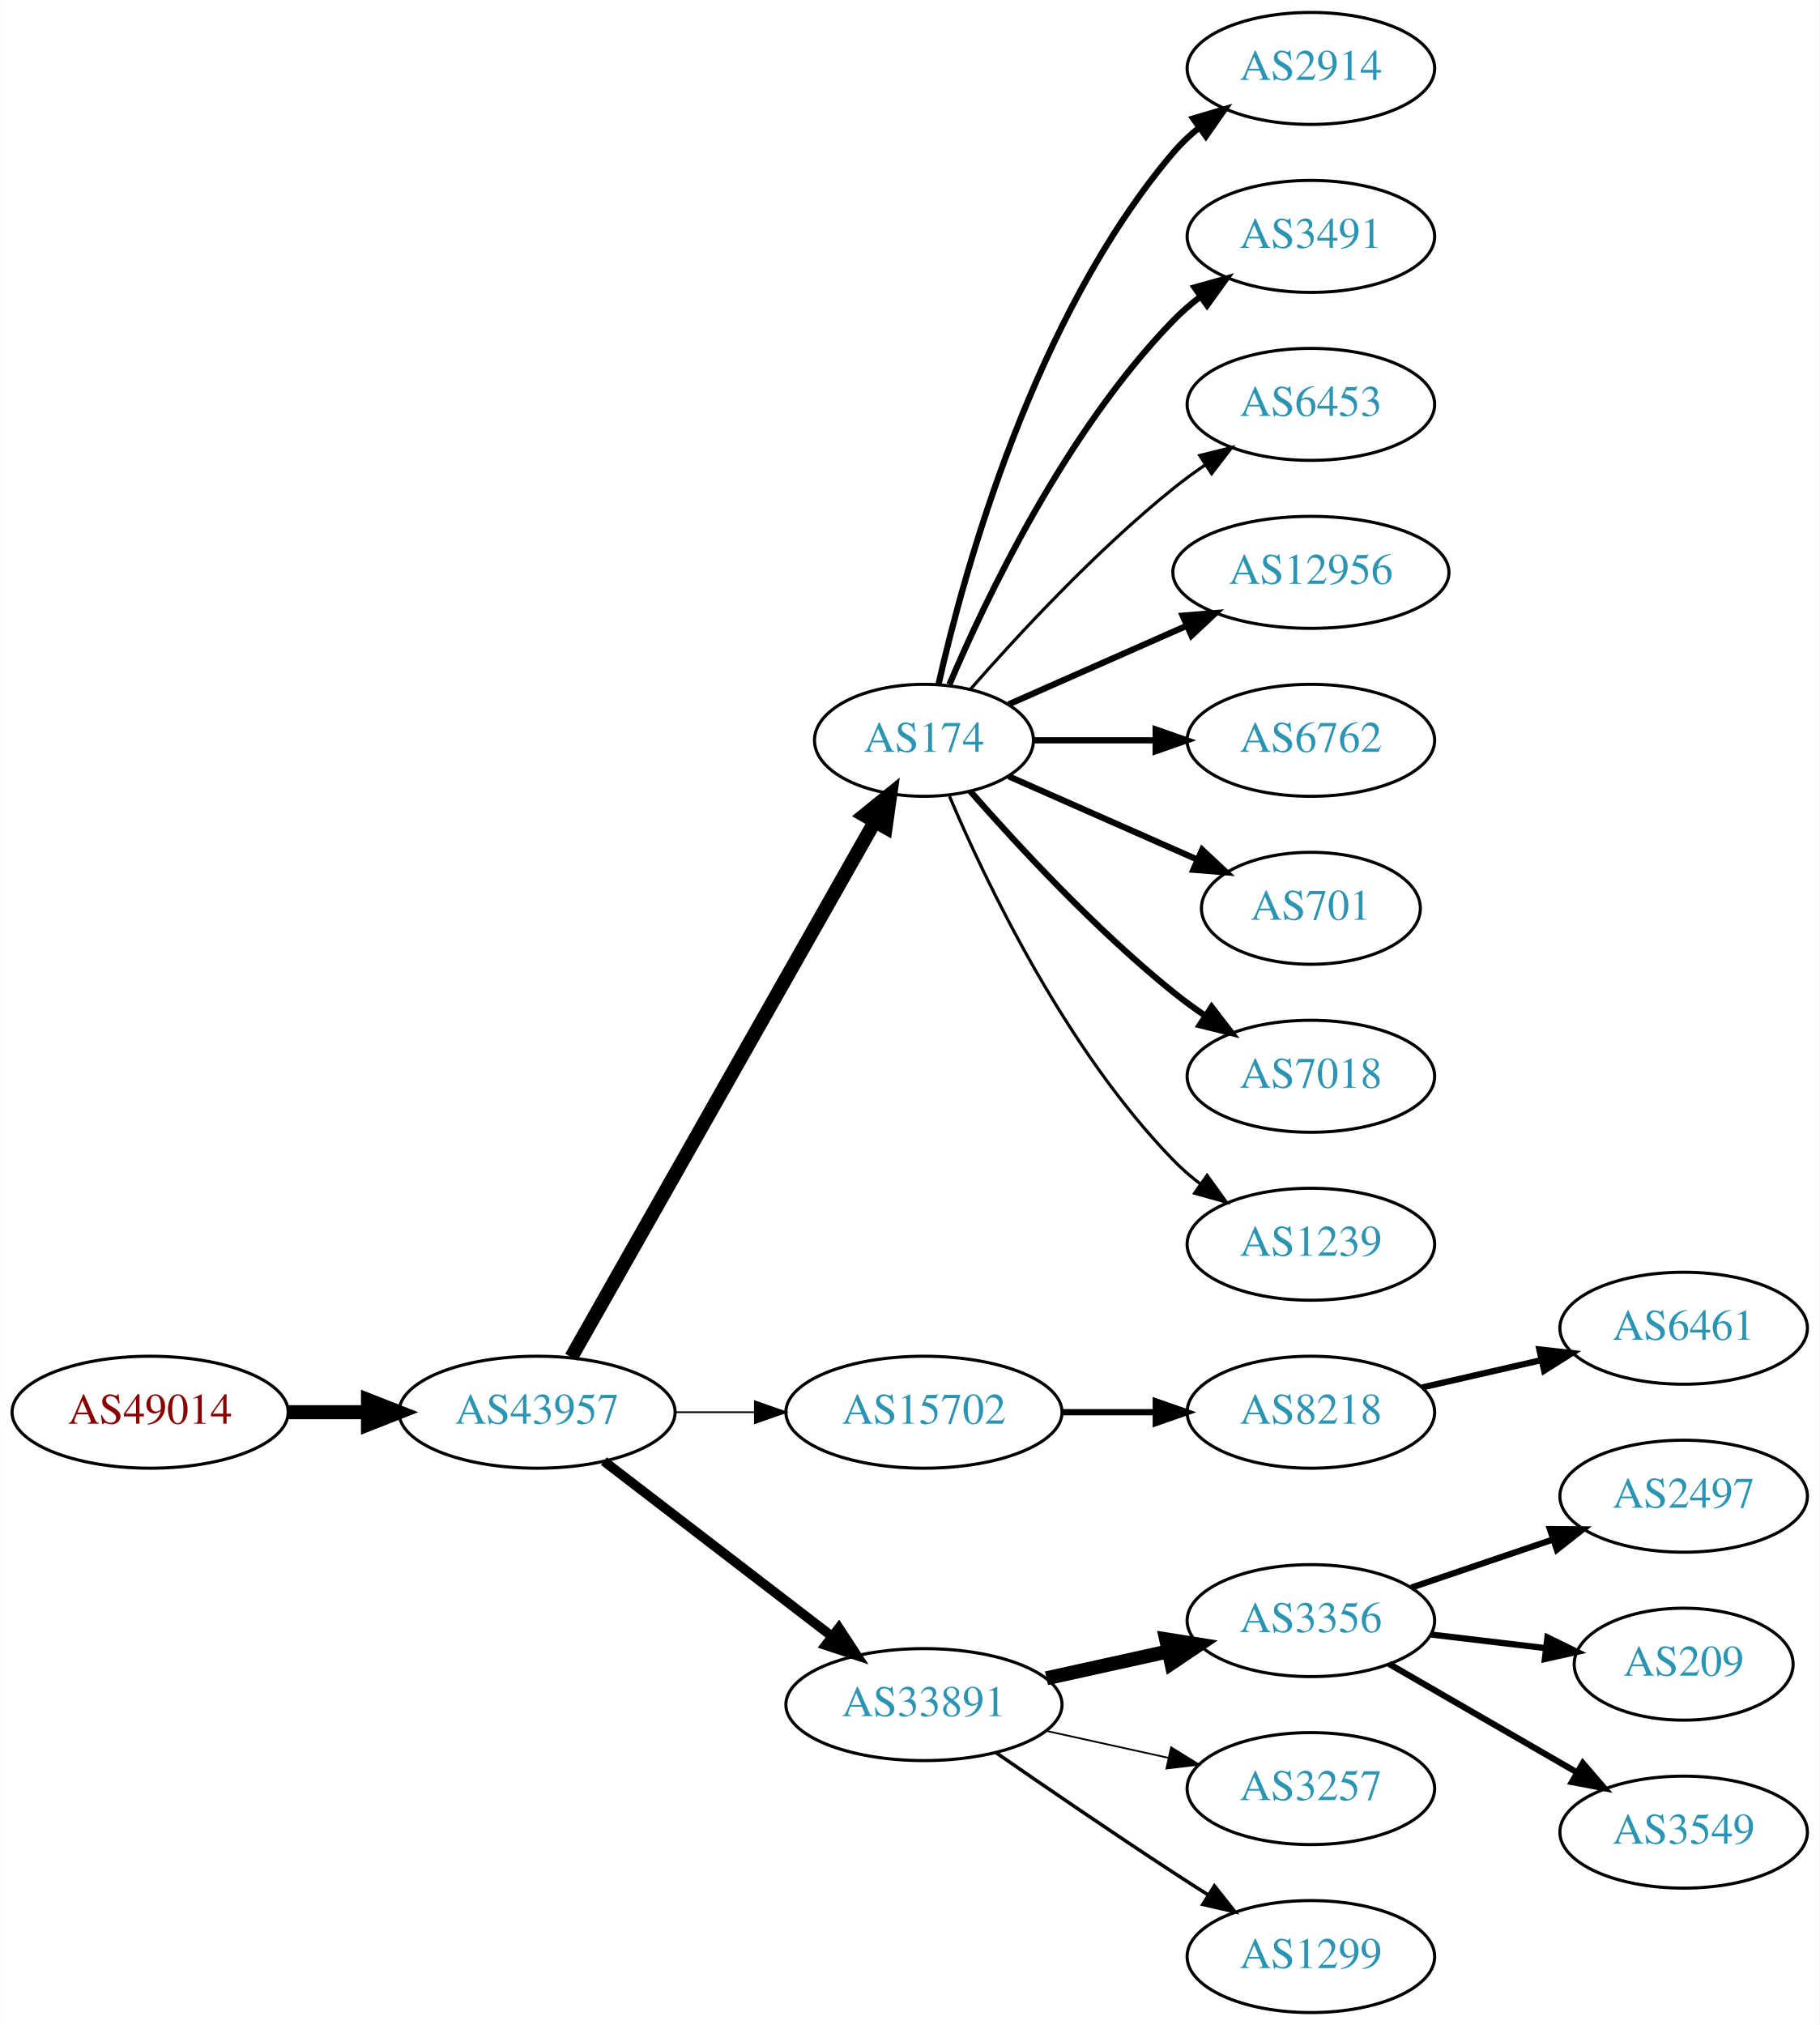
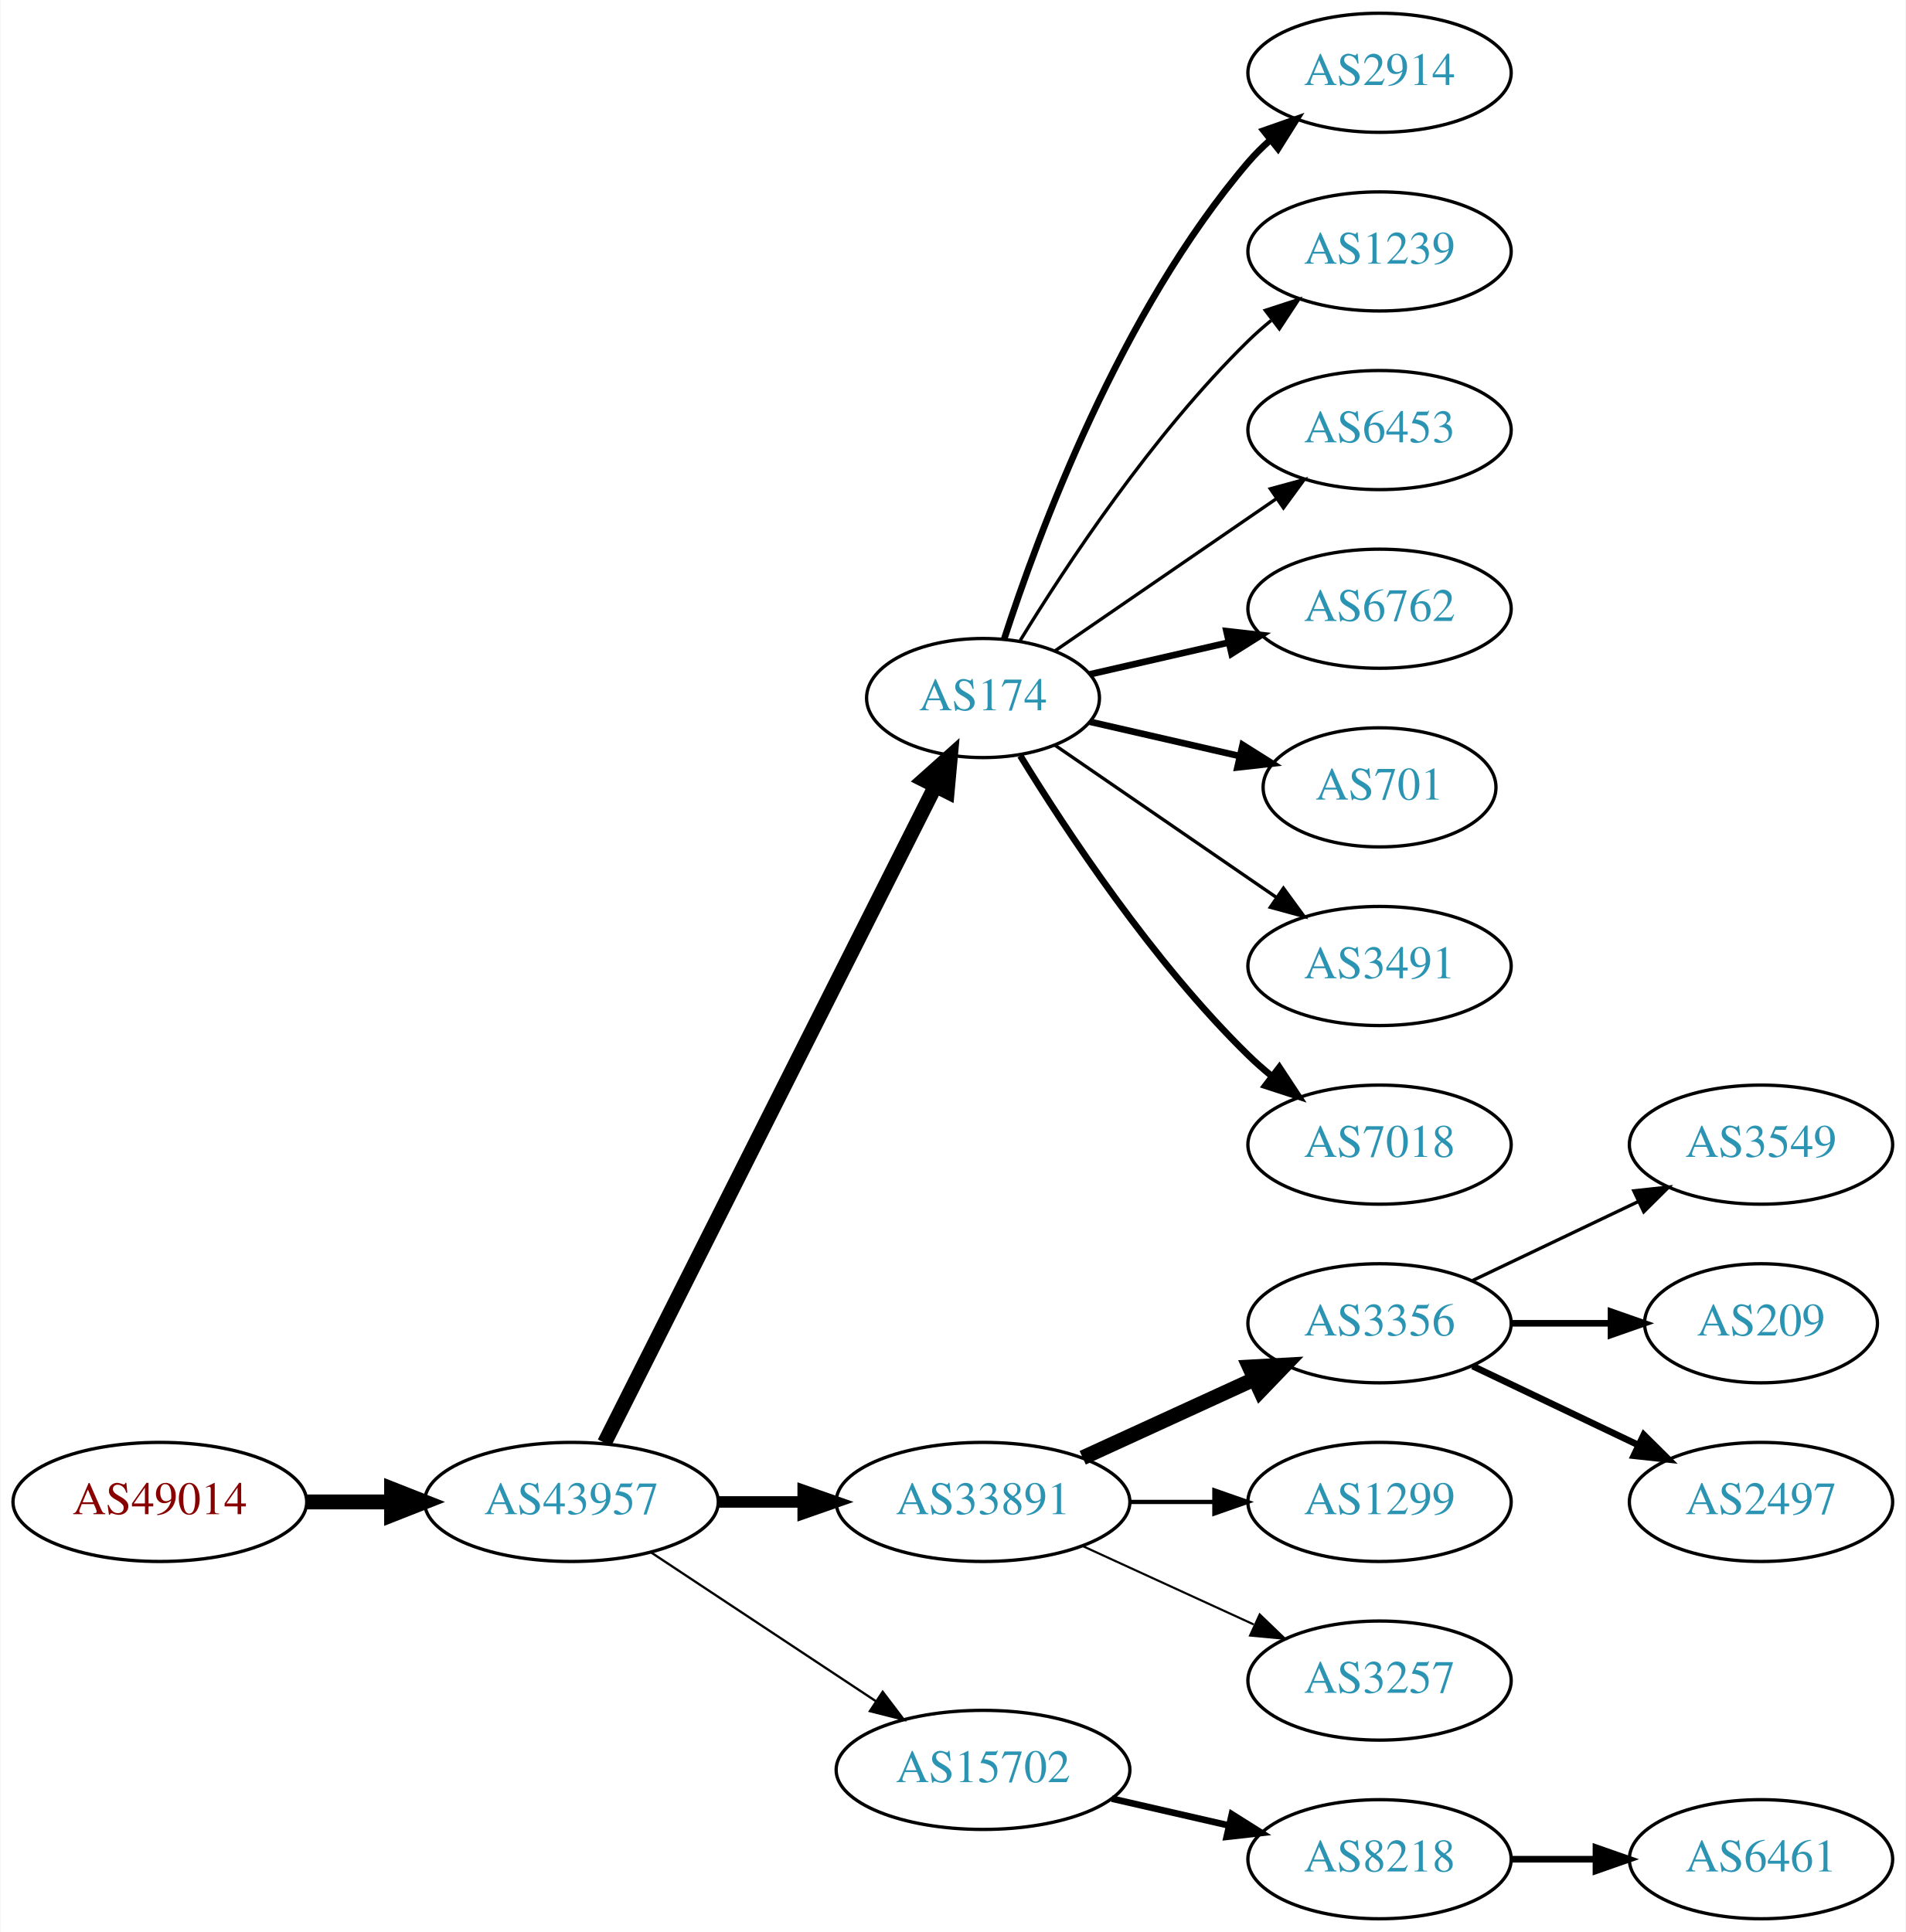
- <svg xmlns="http://www.w3.org/2000/svg" xmlns:xlink="http://www.w3.org/1999/xlink" width="585pt" height="651pt" viewBox="0.00 0.00 584.86 651.00">
-   <g id="graph0" class="graph" transform="scale(1 1) rotate(0) translate(4 647)">
-     <polygon fill="white" stroke="none" points="-4,4 -4,-647 580.862,-647 580.862,4 -4,4" />
+ <svg xmlns="http://www.w3.org/2000/svg" xmlns:xlink="http://www.w3.org/1999/xlink" width="576pt" height="584pt" viewBox="0.00 0.00 575.76 584.00">
+   <g id="graph0" class="graph" transform="scale(1 1) rotate(0) translate(4 580)">
+     <polygon fill="white" stroke="none" points="-4,4 -4,-580 571.762,-580 571.762,4 -4,4" />
    <g id="node1" class="node">
      <g id="a_node1">
        <a xlink:href="/asn/49014" xlink:title="AS49014 ~ Wirtschaftskammer Oesterreich [AT]">
-           <ellipse fill="#ffffff" stroke="black" cx="44.196" cy="-193" rx="44.393" ry="18" />
-           <text text-anchor="middle" x="44.196" y="-189.3" font-family="Times,serif" font-size="14.00" fill="#880000">AS49014</text>
+           <ellipse fill="#ffffff" stroke="black" cx="44.196" cy="-126" rx="44.393" ry="18" />
+           <text text-anchor="middle" x="44.196" y="-122.3" font-family="Times,serif" font-size="14.00" fill="#880000">AS49014</text>
        </a>
      </g>
    </g>
    <g id="node2" class="node">
      <g id="a_node2">
        <a xlink:href="/asn/43957" xlink:title="AS43957 ~ WNT Telecommunication GmbH [AT]">
-           <ellipse fill="#ffffff" stroke="black" cx="168.588" cy="-193" rx="44.393" ry="18" />
-           <text text-anchor="middle" x="168.588" y="-189.3" font-family="Times,serif" font-size="14.00" fill="#2c94b3">AS43957</text>
+           <ellipse fill="#ffffff" stroke="black" cx="168.588" cy="-126" rx="44.393" ry="18" />
+           <text text-anchor="middle" x="168.588" y="-122.3" font-family="Times,serif" font-size="14.00" fill="#2c94b3">AS43957</text>
        </a>
      </g>
    </g>
    <g id="edge1" class="edge">
-       <path fill="none" stroke="black" stroke-width="4.5" d="M88.692,-193C96.898,-193 105.569,-193 114.041,-193" />
-       <polygon fill="black" stroke="black" stroke-width="4.5" points="114.233,-196.938 124.233,-193 114.233,-189.063 114.233,-196.938" />
+       <path fill="none" stroke="black" stroke-width="4.5" d="M88.692,-126C96.898,-126 105.569,-126 114.041,-126" />
+       <polygon fill="black" stroke="black" stroke-width="4.5" points="114.233,-129.938 124.233,-126 114.233,-122.063 114.233,-129.938" />
    </g>
    <g id="node3" class="node">
      <g id="a_node3">
        <a xlink:href="/asn/174" xlink:title="AS174 ~ Cogent Communications [US]">
-           <ellipse fill="#ffffff" stroke="black" cx="292.98" cy="-409" rx="35.194" ry="18" />
-           <text text-anchor="middle" x="292.98" y="-405.3" font-family="Times,serif" font-size="14.00" fill="#2c94b3">AS174</text>
+           <ellipse fill="#ffffff" stroke="black" cx="292.98" cy="-369" rx="35.194" ry="18" />
+           <text text-anchor="middle" x="292.98" y="-365.3" font-family="Times,serif" font-size="14.00" fill="#2c94b3">AS174</text>
        </a>
      </g>
    </g>
    <g id="edge2" class="edge">
-       <path fill="none" stroke="black" stroke-width="4.5" d="M179.604,-210.676C201.137,-248.679 251.929,-338.316 277.186,-382.89" />
-       <polygon fill="black" stroke="black" stroke-width="4.5" points="273.812,-384.924 282.168,-391.683 280.664,-381.042 273.812,-384.924" />
+       <path fill="none" stroke="black" stroke-width="4.5" d="M178.588,-143.868C199.859,-186.101 253.335,-292.272 278.496,-342.227" />
+       <polygon fill="black" stroke="black" stroke-width="4.5" points="275.117,-344.273 283.132,-351.433 282.151,-340.731 275.117,-344.273" />
    </g>
    <g id="node4" class="node">
      <g id="a_node4">
-         <a xlink:href="/asn/15702" xlink:title="AS15702 ~ Onstage Online GmbH [AT]">
-           <ellipse fill="#ffffff" stroke="black" cx="292.98" cy="-193" rx="44.393" ry="18" />
-           <text text-anchor="middle" x="292.98" y="-189.3" font-family="Times,serif" font-size="14.00" fill="#2c94b3">AS15702</text>
+         <a xlink:href="/asn/33891" xlink:title="AS33891 ~ CORE-BACKBONE GMBH GLOBAL NETWORK [DE]">
+           <ellipse fill="#ffffff" stroke="black" cx="292.98" cy="-126" rx="44.393" ry="18" />
+           <text text-anchor="middle" x="292.98" y="-122.3" font-family="Times,serif" font-size="14.00" fill="#2c94b3">AS33891</text>
        </a>
      </g>
    </g>
    <g id="edge3" class="edge">
-       <path fill="none" stroke="black" stroke-width="0.562" d="M213.084,-193C221.29,-193 229.961,-193 238.434,-193" />
-       <polygon fill="black" stroke="black" stroke-width="0.562" points="238.625,-196.5 248.625,-193 238.625,-189.5 238.625,-196.5" />
+       <path fill="none" stroke="black" stroke-width="3.462" d="M213.084,-126C221.29,-126 229.961,-126 238.434,-126" />
+       <polygon fill="black" stroke="black" stroke-width="3.462" points="238.625,-129.5 248.625,-126 238.625,-122.5 238.625,-129.5" />
    </g>
    <g id="node5" class="node">
      <g id="a_node5">
-         <a xlink:href="/asn/33891" xlink:title="AS33891 ~ CORE-BACKBONE GMBH GLOBAL NETWORK [DE]">
-           <ellipse fill="#ffffff" stroke="black" cx="292.98" cy="-99" rx="44.393" ry="18" />
-           <text text-anchor="middle" x="292.98" y="-95.3" font-family="Times,serif" font-size="14.00" fill="#2c94b3">AS33891</text>
+         <a xlink:href="/asn/15702" xlink:title="AS15702 ~ Onstage Online GmbH [AT]">
+           <ellipse fill="#ffffff" stroke="black" cx="292.98" cy="-45" rx="44.393" ry="18" />
+           <text text-anchor="middle" x="292.98" y="-41.3" font-family="Times,serif" font-size="14.00" fill="#2c94b3">AS15702</text>
        </a>
      </g>
    </g>
    <g id="edge4" class="edge">
-       <path fill="none" stroke="black" stroke-width="3.094" d="M190.074,-177.267C210.107,-161.88 240.794,-138.312 263.26,-121.058" />
-       <polygon fill="black" stroke="black" stroke-width="3.094" points="265.629,-123.652 271.428,-114.785 261.365,-118.1 265.629,-123.652" />
+       <path fill="none" stroke="black" stroke-width="0.692" d="M192.609,-110.765C211.841,-98.037 239.449,-79.766 260.686,-65.711" />
+       <polygon fill="black" stroke="black" stroke-width="0.692" points="262.655,-68.605 269.063,-60.167 258.792,-62.767 262.655,-68.605" />
    </g>
    <g id="node6" class="node">
      <g id="a_node6">
        <a xlink:href="/asn/2914" xlink:title="AS2914 ~ NTT America, Inc. [US]">
-           <ellipse fill="#ffffff" stroke="black" cx="417.373" cy="-625" rx="39.794" ry="18" />
-           <text text-anchor="middle" x="417.373" y="-621.3" font-family="Times,serif" font-size="14.00" fill="#2c94b3">AS2914</text>
+           <ellipse fill="#ffffff" stroke="black" cx="412.823" cy="-558" rx="39.794" ry="18" />
+           <text text-anchor="middle" x="412.823" y="-554.3" font-family="Times,serif" font-size="14.00" fill="#2c94b3">AS2914</text>
        </a>
      </g>
    </g>
    <g id="edge5" class="edge">
-       <path fill="none" stroke="black" stroke-width="2" d="M297.674,-427.075C305.814,-463.148 328.247,-545.14 373.176,-598 375.611,-600.864 378.427,-603.521 381.432,-605.961" />
-       <polygon fill="black" stroke="black" stroke-width="2" points="379.531,-608.905 389.692,-611.906 383.62,-603.224 379.531,-608.905" />
+       <path fill="none" stroke="black" stroke-width="2" d="M299.346,-386.74C309.61,-418.461 334.502,-485.808 373.176,-531 375.122,-533.274 377.3,-535.449 379.605,-537.507" />
+       <polygon fill="black" stroke="black" stroke-width="2" points="377.775,-540.524 387.774,-544.027 382.142,-535.053 377.775,-540.524" />
    </g>
    <g id="node7" class="node">
      <g id="a_node7">
-         <a xlink:href="/asn/3491" xlink:title="AS3491 ~ PCCW Global, Inc. [US]">
-           <ellipse fill="#ffffff" stroke="black" cx="417.373" cy="-571" rx="39.794" ry="18" />
-           <text text-anchor="middle" x="417.373" y="-567.3" font-family="Times,serif" font-size="14.00" fill="#2c94b3">AS3491</text>
+         <a xlink:href="/asn/1239" xlink:title="AS1239 ~ Sprint [US]">
+           <ellipse fill="#ffffff" stroke="black" cx="412.823" cy="-504" rx="39.794" ry="18" />
+           <text text-anchor="middle" x="412.823" y="-500.3" font-family="Times,serif" font-size="14.00" fill="#2c94b3">AS1239</text>
        </a>
      </g>
    </g>
    <g id="edge6" class="edge">
-       <path fill="none" stroke="black" stroke-width="2" d="M301.171,-426.975C312.938,-454.682 338.512,-508.348 373.176,-544 375.797,-546.695 378.737,-549.239 381.82,-551.608" />
-       <polygon fill="black" stroke="black" stroke-width="2" points="379.986,-554.597 390.189,-557.455 383.995,-548.859 379.986,-554.597" />
+       <path fill="none" stroke="black" d="M304.246,-386.44C318.055,-408.991 344.243,-448.722 373.176,-477 375.317,-479.092 377.634,-481.137 380.034,-483.106" />
+       <polygon fill="black" stroke="black" points="378.301,-486.185 388.375,-489.464 382.544,-480.618 378.301,-486.185" />
    </g>
    <g id="node8" class="node">
      <g id="a_node8">
        <a xlink:href="/asn/6453" xlink:title="AS6453 ~ TATA COMMUNICATIONS (AMERICA) INC [US]">
-           <ellipse fill="#ffffff" stroke="black" cx="417.373" cy="-517" rx="39.794" ry="18" />
-           <text text-anchor="middle" x="417.373" y="-513.3" font-family="Times,serif" font-size="14.00" fill="#2c94b3">AS6453</text>
+           <ellipse fill="#ffffff" stroke="black" cx="412.823" cy="-450" rx="39.794" ry="18" />
+           <text text-anchor="middle" x="412.823" y="-446.3" font-family="Times,serif" font-size="14.00" fill="#2c94b3">AS6453</text>
        </a>
      </g>
    </g>
    <g id="edge7" class="edge">
-       <path fill="none" stroke="black" d="M307.854,-425.345C322.924,-442.559 348.202,-469.901 373.176,-490 376.432,-492.62 379.957,-495.192 383.542,-497.646" />
-       <polygon fill="black" stroke="black" points="381.629,-500.577 391.914,-503.121 385.46,-494.719 381.629,-500.577" />
+       <path fill="none" stroke="black" d="M314.777,-383.295C333.361,-396.068 360.811,-414.937 381.779,-429.349" />
+       <polygon fill="black" stroke="black" points="379.814,-432.245 390.037,-435.025 383.779,-426.476 379.814,-432.245" />
    </g>
    <g id="node9" class="node">
      <g id="a_node9">
-         <a xlink:href="/asn/12956" xlink:title="AS12956 ~ TELXIUS [ES]">
-           <ellipse fill="#ffffff" stroke="black" cx="417.373" cy="-463" rx="44.393" ry="18" />
-           <text text-anchor="middle" x="417.373" y="-459.3" font-family="Times,serif" font-size="14.00" fill="#2c94b3">AS12956</text>
+         <a xlink:href="/asn/6762" xlink:title="AS6762 ~ TELECOM ITALIA SPARKLE S.p.A. [IT]">
+           <ellipse fill="#ffffff" stroke="black" cx="412.823" cy="-396" rx="39.794" ry="18" />
+           <text text-anchor="middle" x="412.823" y="-392.3" font-family="Times,serif" font-size="14.00" fill="#2c94b3">AS6762</text>
        </a>
      </g>
    </g>
    <g id="edge8" class="edge">
-       <path fill="none" stroke="black" stroke-width="2" d="M320.237,-420.584C336.941,-427.954 358.869,-437.629 377.564,-445.877" />
-       <polygon fill="black" stroke="black" stroke-width="2" points="376.16,-449.083 386.722,-449.918 378.985,-442.679 376.16,-449.083" />
+       <path fill="none" stroke="black" stroke-width="2" d="M325.251,-376.165C338.09,-379.106 353.195,-382.567 367.162,-385.767" />
+       <polygon fill="black" stroke="black" stroke-width="2" points="366.553,-389.219 377.083,-388.04 368.117,-382.395 366.553,-389.219" />
    </g>
    <g id="node10" class="node">
      <g id="a_node10">
-         <a xlink:href="/asn/6762" xlink:title="AS6762 ~ TELECOM ITALIA SPARKLE S.p.A. [IT]">
-           <ellipse fill="#ffffff" stroke="black" cx="417.373" cy="-409" rx="39.794" ry="18" />
-           <text text-anchor="middle" x="417.373" y="-405.3" font-family="Times,serif" font-size="14.00" fill="#2c94b3">AS6762</text>
+         <a xlink:href="/asn/701" xlink:title="AS701 ~ UUNET [US]">
+           <ellipse fill="#ffffff" stroke="black" cx="412.823" cy="-342" rx="35.194" ry="18" />
+           <text text-anchor="middle" x="412.823" y="-338.3" font-family="Times,serif" font-size="14.00" fill="#2c94b3">AS701</text>
        </a>
      </g>
    </g>
    <g id="edge9" class="edge">
-       <path fill="none" stroke="black" stroke-width="2" d="M328.399,-409C340.45,-409 354.226,-409 367.244,-409" />
-       <polygon fill="black" stroke="black" stroke-width="2" points="367.474,-412.5 377.473,-409 367.473,-405.5 367.474,-412.5" />
+       <path fill="none" stroke="black" stroke-width="2" d="M325.251,-361.835C339.101,-358.662 355.588,-354.885 370.439,-351.482" />
+       <polygon fill="black" stroke="black" stroke-width="2" points="371.441,-354.843 380.407,-349.198 369.877,-348.02 371.441,-354.843" />
    </g>
    <g id="node11" class="node">
      <g id="a_node11">
-         <a xlink:href="/asn/701" xlink:title="AS701 ~ UUNET [US]">
-           <ellipse fill="#ffffff" stroke="black" cx="417.373" cy="-355" rx="35.194" ry="18" />
-           <text text-anchor="middle" x="417.373" y="-351.3" font-family="Times,serif" font-size="14.00" fill="#2c94b3">AS701</text>
+         <a xlink:href="/asn/3491" xlink:title="AS3491 ~ PCCW Global, Inc. [US]">
+           <ellipse fill="#ffffff" stroke="black" cx="412.823" cy="-288" rx="39.794" ry="18" />
+           <text text-anchor="middle" x="412.823" y="-284.3" font-family="Times,serif" font-size="14.00" fill="#2c94b3">AS3491</text>
        </a>
      </g>
    </g>
    <g id="edge10" class="edge">
-       <path fill="none" stroke="black" stroke-width="2" d="M320.237,-397.416C337.902,-389.621 361.41,-379.25 380.758,-370.713" />
-       <polygon fill="black" stroke="black" stroke-width="2" points="382.424,-373.804 390.16,-366.565 379.598,-367.4 382.424,-373.804" />
+       <path fill="none" stroke="black" d="M314.777,-354.705C333.361,-341.932 360.811,-323.063 381.779,-308.651" />
+       <polygon fill="black" stroke="black" points="383.779,-311.524 390.037,-302.975 379.814,-305.755 383.779,-311.524" />
    </g>
    <g id="node12" class="node">
      <g id="a_node12">
        <a xlink:href="/asn/7018" xlink:title="AS7018 ~ AT&amp;T Services, Inc. [US]">
-           <ellipse fill="#ffffff" stroke="black" cx="417.373" cy="-301" rx="39.794" ry="18" />
-           <text text-anchor="middle" x="417.373" y="-297.3" font-family="Times,serif" font-size="14.00" fill="#2c94b3">AS7018</text>
+           <ellipse fill="#ffffff" stroke="black" cx="412.823" cy="-234" rx="39.794" ry="18" />
+           <text text-anchor="middle" x="412.823" y="-230.3" font-family="Times,serif" font-size="14.00" fill="#2c94b3">AS7018</text>
        </a>
      </g>
    </g>
    <g id="edge11" class="edge">
-       <path fill="none" stroke="black" stroke-width="2" d="M307.854,-392.655C322.924,-375.441 348.202,-348.099 373.176,-328 376.432,-325.38 379.957,-322.808 383.542,-320.354" />
-       <polygon fill="black" stroke="black" stroke-width="2" points="385.46,-323.281 391.914,-314.879 381.629,-317.423 385.46,-323.281" />
+       <path fill="none" stroke="black" stroke-width="2" d="M304.246,-351.56C318.055,-329.009 344.243,-289.278 373.176,-261 375.317,-258.908 377.634,-256.863 380.034,-254.894" />
+       <polygon fill="black" stroke="black" stroke-width="2" points="382.544,-257.382 388.375,-248.536 378.301,-251.815 382.544,-257.382" />
    </g>
    <g id="node13" class="node">
      <g id="a_node13">
-         <a xlink:href="/asn/1239" xlink:title="AS1239 ~ Sprint [US]">
-           <ellipse fill="#ffffff" stroke="black" cx="417.373" cy="-247" rx="39.794" ry="18" />
-           <text text-anchor="middle" x="417.373" y="-243.3" font-family="Times,serif" font-size="14.00" fill="#2c94b3">AS1239</text>
+         <a xlink:href="/asn/3356" xlink:title="AS3356 ~ Level 3 Parent, LLC [US]">
+           <ellipse fill="#ffffff" stroke="black" cx="412.823" cy="-180" rx="39.794" ry="18" />
+           <text text-anchor="middle" x="412.823" y="-176.3" font-family="Times,serif" font-size="14.00" fill="#2c94b3">AS3356</text>
        </a>
      </g>
    </g>
    <g id="edge12" class="edge">
-       <path fill="none" stroke="black" d="M301.171,-391.025C312.938,-363.318 338.512,-309.652 373.176,-274 375.797,-271.305 378.737,-268.761 381.82,-266.392" />
-       <polygon fill="black" stroke="black" points="383.995,-269.141 390.189,-260.545 379.986,-263.403 383.995,-269.141" />
+       <path fill="none" stroke="black" stroke-width="4.5" d="M323.11,-139.348C338.721,-146.502 358.119,-155.391 374.791,-163.03" />
+       <polygon fill="black" stroke="black" stroke-width="4.5" points="373.512,-166.775 384.243,-167.362 376.792,-159.616 373.512,-166.775" />
    </g>
    <g id="node14" class="node">
      <g id="a_node14">
+         <a xlink:href="/asn/1299" xlink:title="AS1299 ~ Telia Carrier [EU]">
+           <ellipse fill="#ffffff" stroke="black" cx="412.823" cy="-126" rx="39.794" ry="18" />
+           <text text-anchor="middle" x="412.823" y="-122.3" font-family="Times,serif" font-size="14.00" fill="#2c94b3">AS1299</text>
+         </a>
+       </g>
+     </g>
+     <g id="edge13" class="edge">
+       <path fill="none" stroke="black" stroke-width="1.286" d="M337.191,-126C345.504,-126 354.267,-126 362.749,-126" />
+       <polygon fill="black" stroke="black" stroke-width="1.286" points="362.908,-129.5 372.908,-126 362.908,-122.5 362.908,-129.5" />
+     </g>
+     <g id="node15" class="node">
+       <g id="a_node15">
+         <a xlink:href="/asn/3257" xlink:title="AS3257 ~ GTT [DE]">
+           <ellipse fill="#ffffff" stroke="black" cx="412.823" cy="-72" rx="39.794" ry="18" />
+           <text text-anchor="middle" x="412.823" y="-68.3" font-family="Times,serif" font-size="14.00" fill="#2c94b3">AS3257</text>
+         </a>
+       </g>
+     </g>
+     <g id="edge14" class="edge">
+       <path fill="none" stroke="black" stroke-width="0.643" d="M323.11,-112.652C338.721,-105.498 358.119,-96.609 374.791,-88.969" />
+       <polygon fill="black" stroke="black" stroke-width="0.643" points="376.61,-91.986 384.243,-84.638 373.694,-85.622 376.61,-91.986" />
+     </g>
+     <g id="node19" class="node">
+       <g id="a_node19">
        <a xlink:href="/asn/8218" xlink:title="AS8218 ~ legacy Neotelecoms [FR]">
-           <ellipse fill="#ffffff" stroke="black" cx="417.373" cy="-193" rx="39.794" ry="18" />
-           <text text-anchor="middle" x="417.373" y="-189.3" font-family="Times,serif" font-size="14.00" fill="#2c94b3">AS8218</text>
-         </a>
-       </g>
-     </g>
-     <g id="edge13" class="edge">
-       <path fill="none" stroke="black" stroke-width="2" d="M337.476,-193C347.165,-193 357.502,-193 367.394,-193" />
-       <polygon fill="black" stroke="black" stroke-width="2" points="367.497,-196.5 377.497,-193 367.497,-189.5 367.497,-196.5" />
+           <ellipse fill="#ffffff" stroke="black" cx="412.823" cy="-18" rx="39.794" ry="18" />
+           <text text-anchor="middle" x="412.823" y="-14.3" font-family="Times,serif" font-size="14.00" fill="#2c94b3">AS8218</text>
+         </a>
+       </g>
+     </g>
+     <g id="edge18" class="edge">
+       <path fill="none" stroke="black" stroke-width="2" d="M331.915,-36.308C343.156,-33.733 355.568,-30.889 367.192,-28.226" />
+       <polygon fill="black" stroke="black" stroke-width="2" points="368.188,-31.588 377.153,-25.944 366.624,-24.765 368.188,-31.588" />
    </g>
    <g id="node16" class="node">
      <g id="a_node16">
-         <a xlink:href="/asn/3356" xlink:title="AS3356 ~ Level 3 Parent, LLC [US]">
-           <ellipse fill="#ffffff" stroke="black" cx="417.373" cy="-126" rx="39.794" ry="18" />
-           <text text-anchor="middle" x="417.373" y="-122.3" font-family="Times,serif" font-size="14.00" fill="#2c94b3">AS3356</text>
+         <a xlink:href="/asn/3549" xlink:title="AS3549 ~ Level 3 Parent, LLC [US]">
+           <ellipse fill="#ffffff" stroke="black" cx="528.116" cy="-234" rx="39.794" ry="18" />
+           <text text-anchor="middle" x="528.116" y="-230.3" font-family="Times,serif" font-size="14.00" fill="#2c94b3">AS3549</text>
        </a>
      </g>
    </g>
    <g id="edge15" class="edge">
-       <path fill="none" stroke="black" stroke-width="4.5" d="M332.37,-107.469C344.761,-110.202 358.608,-113.257 371.429,-116.085" />
-       <polygon fill="black" stroke="black" stroke-width="4.5" points="370.83,-119.985 381.443,-118.295 372.526,-112.295 370.83,-119.985" />
+       <path fill="none" stroke="black" d="M440.959,-192.934C455.953,-200.081 474.774,-209.052 490.998,-216.785" />
+       <polygon fill="black" stroke="black" points="489.668,-220.028 500.201,-221.171 492.68,-213.709 489.668,-220.028" />
    </g>
    <g id="node17" class="node">
      <g id="a_node17">
-         <a xlink:href="/asn/3257" xlink:title="AS3257 ~ GTT [DE]">
-           <ellipse fill="#ffffff" stroke="black" cx="417.373" cy="-72" rx="39.794" ry="18" />
-           <text text-anchor="middle" x="417.373" y="-68.3" font-family="Times,serif" font-size="14.00" fill="#2c94b3">AS3257</text>
+         <a xlink:href="/asn/209" xlink:title="AS209 ~ CenturyLink Communications, LLC [US]">
+           <ellipse fill="#ffffff" stroke="black" cx="528.116" cy="-180" rx="35.194" ry="18" />
+           <text text-anchor="middle" x="528.116" y="-176.3" font-family="Times,serif" font-size="14.00" fill="#2c94b3">AS209</text>
        </a>
      </g>
    </g>
    <g id="edge16" class="edge">
-       <path fill="none" stroke="black" stroke-width="0.562" d="M332.37,-90.531C344.761,-87.798 358.608,-84.743 371.429,-81.915" />
-       <polygon fill="black" stroke="black" stroke-width="0.562" points="372.432,-85.278 381.443,-79.706 370.924,-78.442 372.432,-85.278" />
+       <path fill="none" stroke="black" stroke-width="2" d="M452.495,-180C462.201,-180 472.691,-180 482.654,-180" />
+       <polygon fill="black" stroke="black" stroke-width="2" points="482.79,-183.5 492.79,-180 482.79,-176.5 482.79,-183.5" />
    </g>
    <g id="node18" class="node">
      <g id="a_node18">
-         <a xlink:href="/asn/1299" xlink:title="AS1299 ~ Telia Carrier [EU]">
-           <ellipse fill="#ffffff" stroke="black" cx="417.373" cy="-18" rx="39.794" ry="18" />
-           <text text-anchor="middle" x="417.373" y="-14.3" font-family="Times,serif" font-size="14.00" fill="#2c94b3">AS1299</text>
+         <a xlink:href="/asn/2497" xlink:title="AS2497 ~ Internet Initiative Japan Inc. [JP]">
+           <ellipse fill="#ffffff" stroke="black" cx="528.116" cy="-126" rx="39.794" ry="18" />
+           <text text-anchor="middle" x="528.116" y="-122.3" font-family="Times,serif" font-size="14.00" fill="#2c94b3">AS2497</text>
        </a>
      </g>
    </g>
    <g id="edge17" class="edge">
-       <path fill="none" stroke="black" stroke-width="1.125" d="M316.011,-83.633C331.813,-72.695 353.67,-57.739 373.176,-45 376.758,-42.661 380.529,-40.241 384.289,-37.856" />
-       <polygon fill="black" stroke="black" stroke-width="1.125" points="386.352,-40.693 392.95,-32.404 382.623,-34.769 386.352,-40.693" />
-     </g>
-     <g id="node15" class="node">
-       <g id="a_node15">
-         <a xlink:href="/asn/6461" xlink:title="AS6461 ~ Zayo Bandwidth [US]">
-           <ellipse fill="#ffffff" stroke="black" cx="537.215" cy="-220" rx="39.794" ry="18" />
-           <text text-anchor="middle" x="537.215" y="-216.3" font-family="Times,serif" font-size="14.00" fill="#2c94b3">AS6461</text>
-         </a>
-       </g>
-     </g>
-     <g id="edge14" class="edge">
-       <path fill="none" stroke="black" stroke-width="2" d="M453.092,-200.955C465.092,-203.704 478.713,-206.825 491.405,-209.733" />
-       <polygon fill="black" stroke="black" stroke-width="2" points="490.808,-213.187 501.337,-212.009 492.371,-206.364 490.808,-213.187" />
-     </g>
-     <g id="node19" class="node">
-       <g id="a_node19">
-         <a xlink:href="/asn/2497" xlink:title="AS2497 ~ Internet Initiative Japan Inc. [JP]">
-           <ellipse fill="#ffffff" stroke="black" cx="537.215" cy="-166" rx="39.794" ry="18" />
-           <text text-anchor="middle" x="537.215" y="-162.3" font-family="Times,serif" font-size="14.00" fill="#2c94b3">AS2497</text>
-         </a>
-       </g>
-     </g>
-     <g id="edge18" class="edge">
-       <path fill="none" stroke="black" stroke-width="2" d="M449.643,-136.614C463.626,-141.361 480.297,-147.019 495.259,-152.098" />
-       <polygon fill="black" stroke="black" stroke-width="2" points="494.204,-155.436 504.799,-155.336 496.454,-148.808 494.204,-155.436" />
+       <path fill="none" stroke="black" stroke-width="2" d="M440.959,-167.066C455.953,-159.919 474.774,-150.948 490.998,-143.215" />
+       <polygon fill="black" stroke="black" stroke-width="2" points="492.68,-146.291 500.201,-138.829 489.668,-139.972 492.68,-146.291" />
    </g>
    <g id="node20" class="node">
      <g id="a_node20">
-         <a xlink:href="/asn/209" xlink:title="AS209 ~ CenturyLink Communications, LLC [US]">
-           <ellipse fill="#ffffff" stroke="black" cx="537.215" cy="-112" rx="35.194" ry="18" />
-           <text text-anchor="middle" x="537.215" y="-108.3" font-family="Times,serif" font-size="14.00" fill="#2c94b3">AS209</text>
+         <a xlink:href="/asn/6461" xlink:title="AS6461 ~ Zayo Bandwidth [US]">
+           <ellipse fill="#ffffff" stroke="black" cx="528.116" cy="-18" rx="39.794" ry="18" />
+           <text text-anchor="middle" x="528.116" y="-14.3" font-family="Times,serif" font-size="14.00" fill="#2c94b3">AS6461</text>
        </a>
      </g>
    </g>
    <g id="edge19" class="edge">
-       <path fill="none" stroke="black" stroke-width="2" d="M455.983,-121.532C467.652,-120.145 480.611,-118.606 492.651,-117.176" />
-       <polygon fill="black" stroke="black" stroke-width="2" points="493.421,-120.609 502.938,-115.953 492.595,-113.658 493.421,-120.609" />
-     </g>
-     <g id="node21" class="node">
-       <g id="a_node21">
-         <a xlink:href="/asn/3549" xlink:title="AS3549 ~ Level 3 Parent, LLC [US]">
-           <ellipse fill="#ffffff" stroke="black" cx="537.215" cy="-58" rx="39.794" ry="18" />
-           <text text-anchor="middle" x="537.215" y="-54.3" font-family="Times,serif" font-size="14.00" fill="#2c94b3">AS3549</text>
-         </a>
-       </g>
-     </g>
-     <g id="edge20" class="edge">
-       <path fill="none" stroke="black" stroke-width="2" d="M442.504,-112.075C459.943,-102.012 483.717,-88.293 502.955,-77.192" />
-       <polygon fill="black" stroke="black" stroke-width="2" points="504.799,-80.169 511.711,-72.14 501.3,-74.106 504.799,-80.169" />
+       <path fill="none" stroke="black" stroke-width="2" d="M452.495,-18C460.698,-18 469.462,-18 477.994,-18" />
+       <polygon fill="black" stroke="black" stroke-width="2" points="478.233,-21.5 488.233,-18 478.233,-14.5 478.233,-21.5" />
    </g>
  </g>
</svg>
